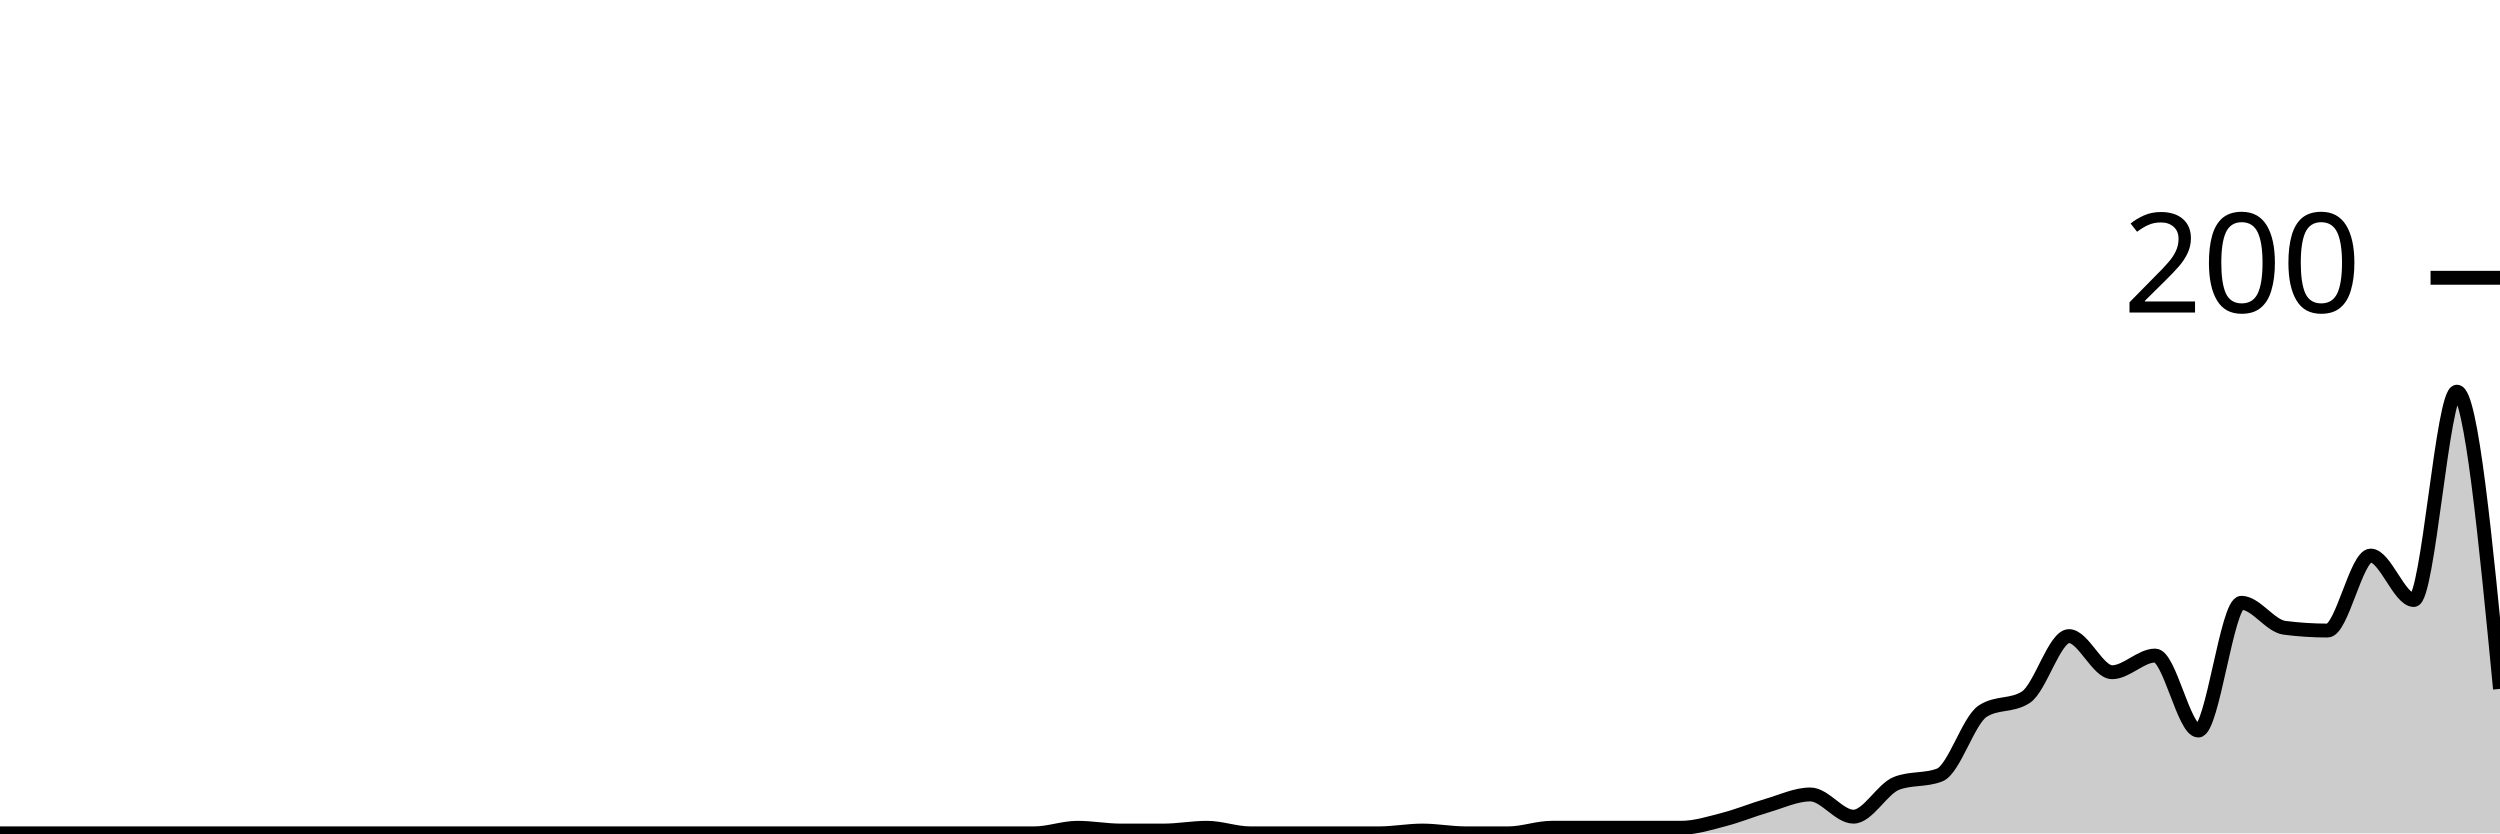
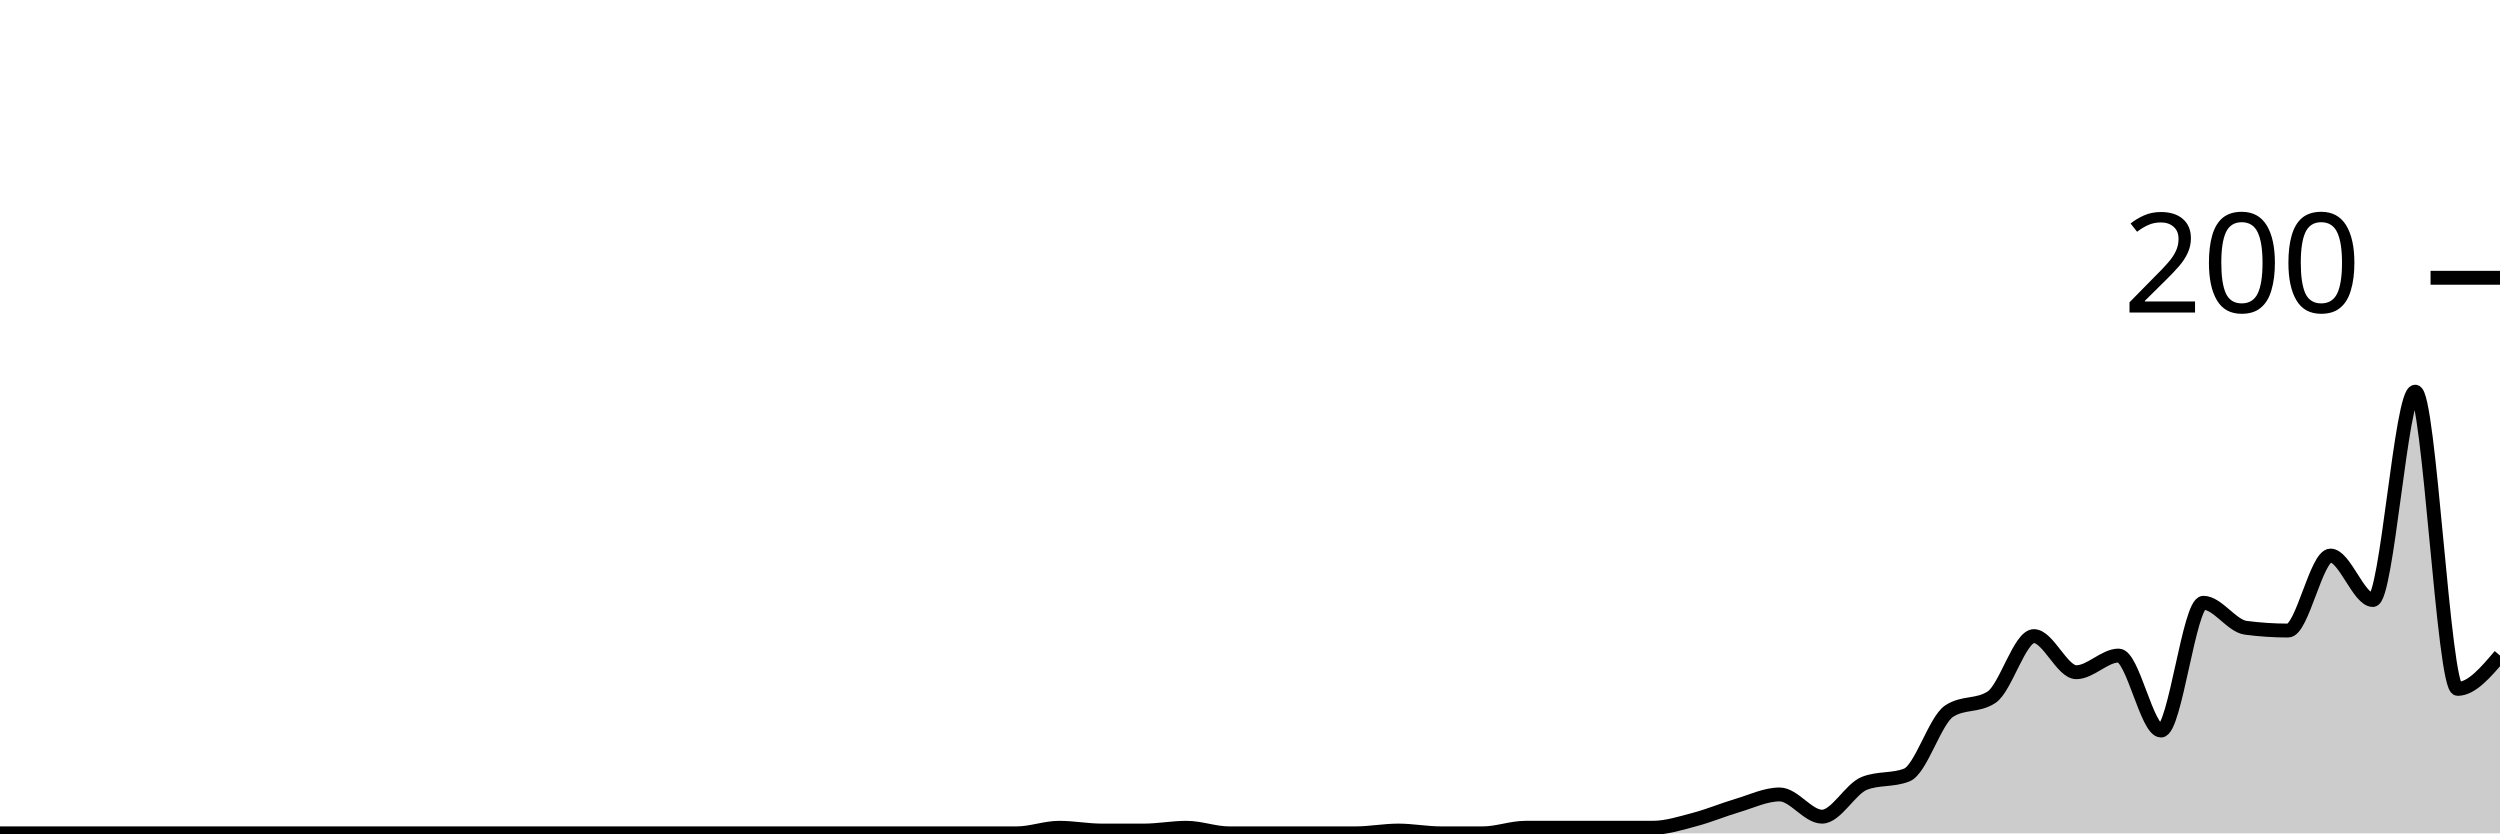
<svg xmlns="http://www.w3.org/2000/svg" viewBox="0 0 180 60">
  <g transform="translate(0,20)">
-     <path class="area" fill="rgba(0, 0, 0, 0.2)" d="M0,40C1.034,40,2.069,40,3.103,40C4.138,40,5.172,40,6.207,40C7.241,40,8.276,40,9.31,40C10.345,40,11.379,40,12.414,40C13.448,40,14.483,40,15.517,40C16.552,40,17.586,40,18.621,40C19.655,40,20.69,40,21.724,40C22.759,40,23.793,40,24.828,40C25.862,40,26.897,40,27.931,40C28.966,40,30,40,31.034,40C32.069,40,33.103,40,34.138,40C35.172,40,36.207,40,37.241,40C38.276,40,39.31,40,40.345,40C41.379,40,42.414,40,43.448,40C44.483,40,45.517,40,46.552,40C47.586,40,48.621,40,49.655,40C50.69,40,51.724,40,52.759,40C53.793,40,54.828,40,55.862,40C56.897,40,57.931,40,58.966,40C60,40,61.034,40,62.069,40C63.103,40,64.138,40,65.172,40C66.207,40,67.241,40,68.276,40C69.31,40,70.345,40,71.379,40C72.414,40,73.448,40,74.483,40C75.517,40,76.552,39.6,77.586,39.6C78.621,39.6,79.655,39.8,80.69,39.8C81.724,39.8,82.759,39.8,83.793,39.8C84.828,39.8,85.862,39.6,86.897,39.6C87.931,39.6,88.966,40,90,40C91.034,40,92.069,40,93.103,40C94.138,40,95.172,40,96.207,40C97.241,40,98.276,40,99.31,40C100.345,40,101.379,39.8,102.414,39.8C103.448,39.8,104.483,40,105.517,40C106.552,40,107.586,40,108.621,40C109.655,40,110.69,39.6,111.724,39.6C112.759,39.6,113.793,39.6,114.828,39.6C115.862,39.6,116.897,39.6,117.931,39.6C118.966,39.6,120,39.6,121.034,39.6C122.069,39.6,123.103,39.267,124.138,39C125.172,38.733,126.207,38.3,127.241,38C128.276,37.7,129.31,37.2,130.345,37.2C131.379,37.2,132.414,38.8,133.448,38.8C134.483,38.8,135.517,36.8,136.552,36.4C137.586,36,138.621,36.2,139.655,35.8C140.69,35.4,141.724,31.867,142.759,31.2C143.793,30.533,144.828,30.867,145.862,30.2C146.897,29.533,147.931,25.8,148.966,25.8C150,25.8,151.034,28.4,152.069,28.4C153.103,28.4,154.138,27.2,155.172,27.2C156.207,27.2,157.241,32.6,158.276,32.6C159.31,32.6,160.345,23.4,161.379,23.4C162.414,23.4,163.448,25.067,164.483,25.2C165.517,25.333,166.552,25.4,167.586,25.4C168.621,25.4,169.655,20,170.69,20C171.724,20,172.759,23.2,173.793,23.2C174.828,23.2,175.862,8.2,176.897,8.2C177.931,8.2,178.966,18.9,180,29.6L180,40C178.966,40,177.931,40,176.897,40C175.862,40,174.828,40,173.793,40C172.759,40,171.724,40,170.69,40C169.655,40,168.621,40,167.586,40C166.552,40,165.517,40,164.483,40C163.448,40,162.414,40,161.379,40C160.345,40,159.31,40,158.276,40C157.241,40,156.207,40,155.172,40C154.138,40,153.103,40,152.069,40C151.034,40,150,40,148.966,40C147.931,40,146.897,40,145.862,40C144.828,40,143.793,40,142.759,40C141.724,40,140.69,40,139.655,40C138.621,40,137.586,40,136.552,40C135.517,40,134.483,40,133.448,40C132.414,40,131.379,40,130.345,40C129.31,40,128.276,40,127.241,40C126.207,40,125.172,40,124.138,40C123.103,40,122.069,40,121.034,40C120,40,118.966,40,117.931,40C116.897,40,115.862,40,114.828,40C113.793,40,112.759,40,111.724,40C110.69,40,109.655,40,108.621,40C107.586,40,106.552,40,105.517,40C104.483,40,103.448,40,102.414,40C101.379,40,100.345,40,99.31,40C98.276,40,97.241,40,96.207,40C95.172,40,94.138,40,93.103,40C92.069,40,91.034,40,90,40C88.966,40,87.931,40,86.897,40C85.862,40,84.828,40,83.793,40C82.759,40,81.724,40,80.69,40C79.655,40,78.621,40,77.586,40C76.552,40,75.517,40,74.483,40C73.448,40,72.414,40,71.379,40C70.345,40,69.31,40,68.276,40C67.241,40,66.207,40,65.172,40C64.138,40,63.103,40,62.069,40C61.034,40,60,40,58.966,40C57.931,40,56.897,40,55.862,40C54.828,40,53.793,40,52.759,40C51.724,40,50.69,40,49.655,40C48.621,40,47.586,40,46.552,40C45.517,40,44.483,40,43.448,40C42.414,40,41.379,40,40.345,40C39.31,40,38.276,40,37.241,40C36.207,40,35.172,40,34.138,40C33.103,40,32.069,40,31.034,40C30,40,28.966,40,27.931,40C26.897,40,25.862,40,24.828,40C23.793,40,22.759,40,21.724,40C20.69,40,19.655,40,18.621,40C17.586,40,16.552,40,15.517,40C14.483,40,13.448,40,12.414,40C11.379,40,10.345,40,9.31,40C8.276,40,7.241,40,6.207,40C5.172,40,4.138,40,3.103,40C2.069,40,1.034,40,0,40Z" />
-     <path class="line" stroke="black" fill="none" d="M0,40C1.034,40,2.069,40,3.103,40C4.138,40,5.172,40,6.207,40C7.241,40,8.276,40,9.31,40C10.345,40,11.379,40,12.414,40C13.448,40,14.483,40,15.517,40C16.552,40,17.586,40,18.621,40C19.655,40,20.69,40,21.724,40C22.759,40,23.793,40,24.828,40C25.862,40,26.897,40,27.931,40C28.966,40,30,40,31.034,40C32.069,40,33.103,40,34.138,40C35.172,40,36.207,40,37.241,40C38.276,40,39.31,40,40.345,40C41.379,40,42.414,40,43.448,40C44.483,40,45.517,40,46.552,40C47.586,40,48.621,40,49.655,40C50.69,40,51.724,40,52.759,40C53.793,40,54.828,40,55.862,40C56.897,40,57.931,40,58.966,40C60,40,61.034,40,62.069,40C63.103,40,64.138,40,65.172,40C66.207,40,67.241,40,68.276,40C69.31,40,70.345,40,71.379,40C72.414,40,73.448,40,74.483,40C75.517,40,76.552,39.6,77.586,39.6C78.621,39.6,79.655,39.8,80.69,39.8C81.724,39.8,82.759,39.8,83.793,39.8C84.828,39.8,85.862,39.6,86.897,39.6C87.931,39.6,88.966,40,90,40C91.034,40,92.069,40,93.103,40C94.138,40,95.172,40,96.207,40C97.241,40,98.276,40,99.31,40C100.345,40,101.379,39.8,102.414,39.8C103.448,39.8,104.483,40,105.517,40C106.552,40,107.586,40,108.621,40C109.655,40,110.69,39.6,111.724,39.6C112.759,39.6,113.793,39.6,114.828,39.6C115.862,39.6,116.897,39.6,117.931,39.6C118.966,39.6,120,39.6,121.034,39.6C122.069,39.6,123.103,39.267,124.138,39C125.172,38.733,126.207,38.3,127.241,38C128.276,37.7,129.31,37.2,130.345,37.2C131.379,37.2,132.414,38.8,133.448,38.8C134.483,38.8,135.517,36.8,136.552,36.4C137.586,36,138.621,36.2,139.655,35.8C140.69,35.4,141.724,31.867,142.759,31.2C143.793,30.533,144.828,30.867,145.862,30.2C146.897,29.533,147.931,25.8,148.966,25.8C150,25.8,151.034,28.4,152.069,28.4C153.103,28.4,154.138,27.2,155.172,27.2C156.207,27.2,157.241,32.6,158.276,32.6C159.31,32.6,160.345,23.4,161.379,23.4C162.414,23.4,163.448,25.067,164.483,25.2C165.517,25.333,166.552,25.4,167.586,25.4C168.621,25.4,169.655,20,170.69,20C171.724,20,172.759,23.2,173.793,23.2C174.828,23.2,175.862,8.2,176.897,8.2C177.931,8.2,178.966,18.9,180,29.6" />
+     <path class="area" fill="rgba(0, 0, 0, 0.2)" d="M0,40C1.017,40,2.034,40,3.051,40C4.068,40,5.085,40,6.102,40C7.119,40,8.136,40,9.153,40C10.169,40,11.186,40,12.203,40C13.22,40,14.237,40,15.254,40C16.271,40,17.288,40,18.305,40C19.322,40,20.339,40,21.356,40C22.373,40,23.39,40,24.407,40C25.424,40,26.441,40,27.458,40C28.475,40,29.492,40,30.508,40C31.525,40,32.542,40,33.559,40C34.576,40,35.593,40,36.61,40C37.627,40,38.644,40,39.661,40C40.678,40,41.695,40,42.712,40C43.729,40,44.746,40,45.763,40C46.78,40,47.797,40,48.814,40C49.831,40,50.847,40,51.864,40C52.881,40,53.898,40,54.915,40C55.932,40,56.949,40,57.966,40C58.983,40,60,40,61.017,40C62.034,40,63.051,40,64.068,40C65.085,40,66.102,40,67.119,40C68.136,40,69.153,40,70.169,40C71.186,40,72.203,40,73.22,40C74.237,40,75.254,39.6,76.271,39.6C77.288,39.6,78.305,39.8,79.322,39.8C80.339,39.8,81.356,39.8,82.373,39.8C83.39,39.8,84.407,39.6,85.424,39.6C86.441,39.6,87.458,40,88.475,40C89.492,40,90.508,40,91.525,40C92.542,40,93.559,40,94.576,40C95.593,40,96.61,40,97.627,40C98.644,40,99.661,39.8,100.678,39.8C101.695,39.8,102.712,40,103.729,40C104.746,40,105.763,40,106.78,40C107.797,40,108.814,39.6,109.831,39.6C110.847,39.6,111.864,39.6,112.881,39.6C113.898,39.6,114.915,39.6,115.932,39.6C116.949,39.6,117.966,39.6,118.983,39.6C120,39.6,121.017,39.267,122.034,39C123.051,38.733,124.068,38.3,125.085,38C126.102,37.7,127.119,37.2,128.136,37.2C129.153,37.2,130.169,38.8,131.186,38.8C132.203,38.8,133.22,36.8,134.237,36.4C135.254,36,136.271,36.2,137.288,35.8C138.305,35.4,139.322,31.867,140.339,31.2C141.356,30.533,142.373,30.867,143.39,30.2C144.407,29.533,145.424,25.8,146.441,25.8C147.458,25.8,148.475,28.4,149.492,28.4C150.508,28.4,151.525,27.2,152.542,27.2C153.559,27.2,154.576,32.6,155.593,32.6C156.61,32.6,157.627,23.4,158.644,23.4C159.661,23.4,160.678,25.067,161.695,25.2C162.712,25.333,163.729,25.4,164.746,25.4C165.763,25.4,166.78,20,167.797,20C168.814,20,169.831,23.2,170.847,23.2C171.864,23.2,172.881,8.2,173.898,8.2C174.915,8.2,175.932,29.6,176.949,29.6C177.966,29.6,178.983,28.4,180,27.2L180,40C178.983,40,177.966,40,176.949,40C175.932,40,174.915,40,173.898,40C172.881,40,171.864,40,170.847,40C169.831,40,168.814,40,167.797,40C166.78,40,165.763,40,164.746,40C163.729,40,162.712,40,161.695,40C160.678,40,159.661,40,158.644,40C157.627,40,156.61,40,155.593,40C154.576,40,153.559,40,152.542,40C151.525,40,150.508,40,149.492,40C148.475,40,147.458,40,146.441,40C145.424,40,144.407,40,143.39,40C142.373,40,141.356,40,140.339,40C139.322,40,138.305,40,137.288,40C136.271,40,135.254,40,134.237,40C133.22,40,132.203,40,131.186,40C130.169,40,129.153,40,128.136,40C127.119,40,126.102,40,125.085,40C124.068,40,123.051,40,122.034,40C121.017,40,120,40,118.983,40C117.966,40,116.949,40,115.932,40C114.915,40,113.898,40,112.881,40C111.864,40,110.847,40,109.831,40C108.814,40,107.797,40,106.78,40C105.763,40,104.746,40,103.729,40C102.712,40,101.695,40,100.678,40C99.661,40,98.644,40,97.627,40C96.61,40,95.593,40,94.576,40C93.559,40,92.542,40,91.525,40C90.508,40,89.492,40,88.475,40C87.458,40,86.441,40,85.424,40C84.407,40,83.39,40,82.373,40C81.356,40,80.339,40,79.322,40C78.305,40,77.288,40,76.271,40C75.254,40,74.237,40,73.22,40C72.203,40,71.186,40,70.169,40C69.153,40,68.136,40,67.119,40C66.102,40,65.085,40,64.068,40C63.051,40,62.034,40,61.017,40C60,40,58.983,40,57.966,40C56.949,40,55.932,40,54.915,40C53.898,40,52.881,40,51.864,40C50.847,40,49.831,40,48.814,40C47.797,40,46.78,40,45.763,40C44.746,40,43.729,40,42.712,40C41.695,40,40.678,40,39.661,40C38.644,40,37.627,40,36.61,40C35.593,40,34.576,40,33.559,40C32.542,40,31.525,40,30.508,40C29.492,40,28.475,40,27.458,40C26.441,40,25.424,40,24.407,40C23.39,40,22.373,40,21.356,40C20.339,40,19.322,40,18.305,40C17.288,40,16.271,40,15.254,40C14.237,40,13.22,40,12.203,40C11.186,40,10.169,40,9.153,40C8.136,40,7.119,40,6.102,40C5.085,40,4.068,40,3.051,40C2.034,40,1.017,40,0,40Z" />
+     <path class="line" stroke="black" fill="none" d="M0,40C1.017,40,2.034,40,3.051,40C4.068,40,5.085,40,6.102,40C7.119,40,8.136,40,9.153,40C10.169,40,11.186,40,12.203,40C13.22,40,14.237,40,15.254,40C16.271,40,17.288,40,18.305,40C19.322,40,20.339,40,21.356,40C22.373,40,23.39,40,24.407,40C25.424,40,26.441,40,27.458,40C28.475,40,29.492,40,30.508,40C31.525,40,32.542,40,33.559,40C34.576,40,35.593,40,36.61,40C37.627,40,38.644,40,39.661,40C40.678,40,41.695,40,42.712,40C43.729,40,44.746,40,45.763,40C46.78,40,47.797,40,48.814,40C49.831,40,50.847,40,51.864,40C52.881,40,53.898,40,54.915,40C55.932,40,56.949,40,57.966,40C58.983,40,60,40,61.017,40C62.034,40,63.051,40,64.068,40C65.085,40,66.102,40,67.119,40C68.136,40,69.153,40,70.169,40C71.186,40,72.203,40,73.22,40C74.237,40,75.254,39.6,76.271,39.6C77.288,39.6,78.305,39.8,79.322,39.8C80.339,39.8,81.356,39.8,82.373,39.8C83.39,39.8,84.407,39.6,85.424,39.6C86.441,39.6,87.458,40,88.475,40C89.492,40,90.508,40,91.525,40C92.542,40,93.559,40,94.576,40C95.593,40,96.61,40,97.627,40C98.644,40,99.661,39.8,100.678,39.8C101.695,39.8,102.712,40,103.729,40C104.746,40,105.763,40,106.78,40C107.797,40,108.814,39.6,109.831,39.6C110.847,39.6,111.864,39.6,112.881,39.6C113.898,39.6,114.915,39.6,115.932,39.6C116.949,39.6,117.966,39.6,118.983,39.6C120,39.6,121.017,39.267,122.034,39C123.051,38.733,124.068,38.3,125.085,38C126.102,37.7,127.119,37.2,128.136,37.2C129.153,37.2,130.169,38.8,131.186,38.8C132.203,38.8,133.22,36.8,134.237,36.4C135.254,36,136.271,36.2,137.288,35.8C138.305,35.4,139.322,31.867,140.339,31.2C141.356,30.533,142.373,30.867,143.39,30.2C144.407,29.533,145.424,25.8,146.441,25.8C147.458,25.8,148.475,28.4,149.492,28.4C150.508,28.4,151.525,27.2,152.542,27.2C153.559,27.2,154.576,32.6,155.593,32.6C156.61,32.6,157.627,23.4,158.644,23.4C159.661,23.4,160.678,25.067,161.695,25.2C162.712,25.333,163.729,25.4,164.746,25.4C165.763,25.4,166.78,20,167.797,20C168.814,20,169.831,23.2,170.847,23.2C171.864,23.2,172.881,8.2,173.898,8.2C174.915,8.2,175.932,29.6,176.949,29.6C177.966,29.6,178.983,28.4,180,27.2" />
    <path class="axis-ceiling" stroke-width="1" stroke="black" fill="none" d="M175,0L180,0" />
    <text class="axis-ceiling-label" font-family="sans-serif" text-anchor="end" font-size="10px" x="170" y="2.5">200</text>
  </g>
</svg>
